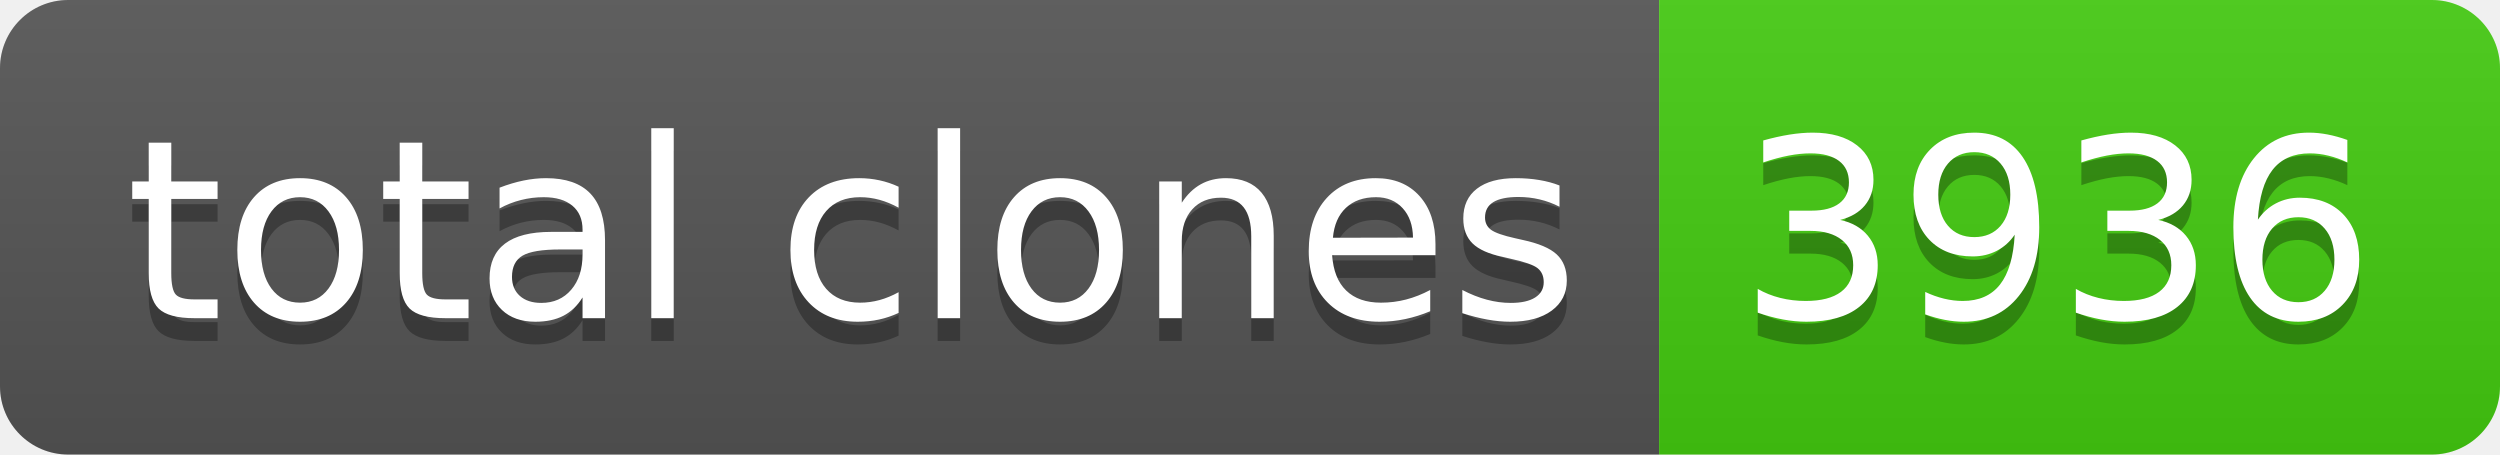
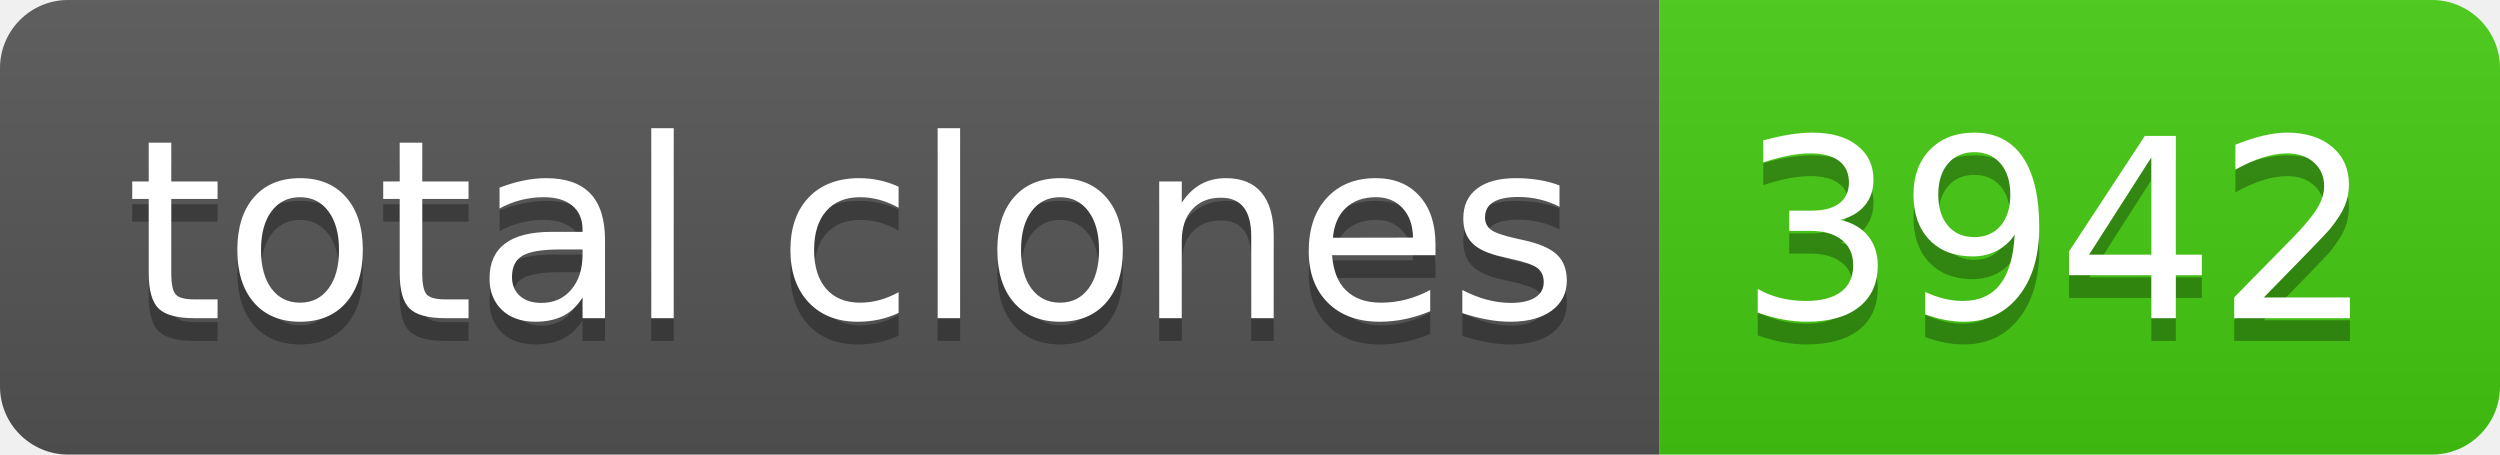
- <svg xmlns="http://www.w3.org/2000/svg" width="110" height="20" role="img" aria-label="total clones: 3936">
+ <svg xmlns="http://www.w3.org/2000/svg" width="110" height="20" role="img" aria-label="total clones: 3942">
  <linearGradient id="s" x2="0" y2="100%">
    <stop offset="0" stop-color="#bbb" stop-opacity=".1" />
    <stop offset="1" stop-opacity=".1" />
  </linearGradient>
  <clipPath id="r">
    <rect width="110" height="20" rx="3" fill="#fff" />
  </clipPath>
  <g clip-path="url(#r)">
    <rect width="73" height="20" fill="#555" />
    <rect x="73" width="37" height="20" fill="#4c1" />
    <rect width="110" height="20" fill="url(#s)" />
  </g>
  <g fill="#fff" text-anchor="middle" font-family="Verdana,Geneva,DejaVu Sans,sans-serif" text-rendering="geometricPrecision" font-size="110">
    <text aria-hidden="true" x="375" y="150" fill="#010101" fill-opacity=".3" transform="scale(.1)" textLength="630">total clones</text>
    <text x="375" y="140" transform="scale(.1)" fill="#fff" textLength="630">total clones</text>
-     <text aria-hidden="true" x="905" y="150" fill="#010101" fill-opacity=".3" transform="scale(.1)" textLength="270">3936</text>
-     <text x="905" y="140" transform="scale(.1)" fill="#fff" textLength="270">3936</text>
+     <text aria-hidden="true" x="905" y="150" fill="#010101" fill-opacity=".3" transform="scale(.1)" textLength="270">3942</text>
+     <text x="905" y="140" transform="scale(.1)" fill="#fff" textLength="270">3942</text>
  </g>
</svg>
